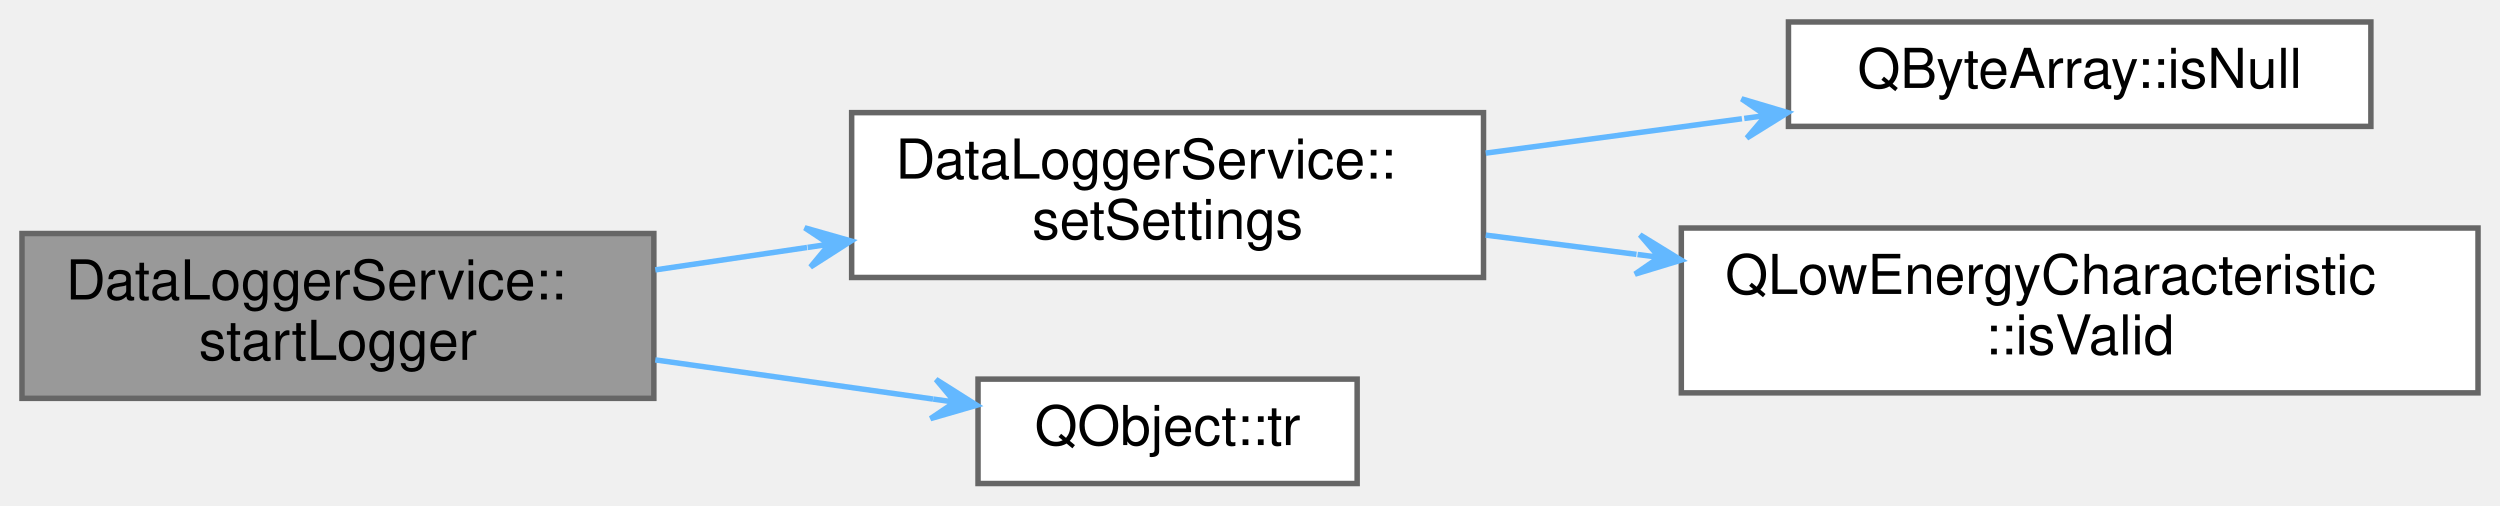
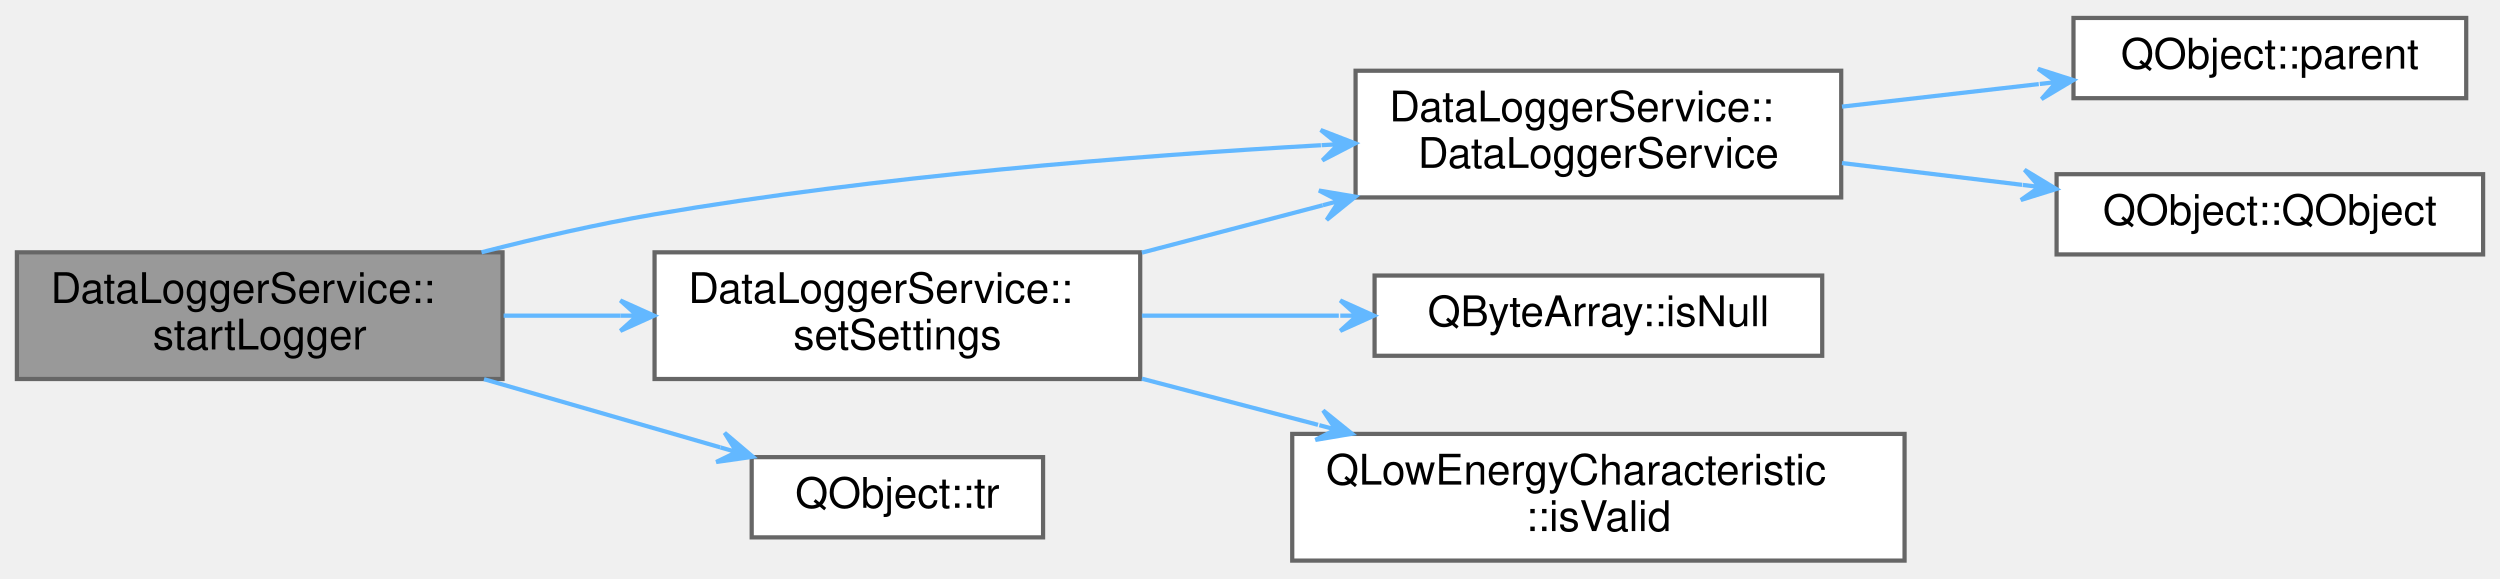
- <svg xmlns="http://www.w3.org/2000/svg" xmlns:xlink="http://www.w3.org/1999/xlink" width="455pt" height="92pt" viewBox="0.00 0.00 455.00 92.00">
-   <g id="graph0" class="graph" transform="scale(1 1) rotate(0) translate(4 88)">
+ <svg xmlns="http://www.w3.org/2000/svg" xmlns:xlink="http://www.w3.org/1999/xlink" width="592pt" height="137pt" viewBox="0.00 0.00 592.00 136.50">
+   <g id="graph0" class="graph" transform="scale(1 1) rotate(0) translate(4 132.5)">
    <g id="Node000001" class="node">
      <g id="a_Node000001">
        <a xlink:title="Start the data logger with settings.">
-           <polygon fill="#999999" stroke="#666666" points="115,-45.5 0,-45.5 0,-15.5 115,-15.5 115,-45.5" />
-           <text text-anchor="start" x="8" y="-33.5" font-family="Helvetica,sans-Serif" font-size="10.00">DataLoggerService::</text>
-           <text text-anchor="middle" x="57.5" y="-22.5" font-family="Helvetica,sans-Serif" font-size="10.00">startLogger</text>
+           <polygon fill="#999999" stroke="#666666" points="115,-73 0,-73 0,-43 115,-43 115,-73" />
+           <text text-anchor="start" x="8" y="-61" font-family="Helvetica,sans-Serif" font-size="10.00">DataLoggerService::</text>
+           <text text-anchor="middle" x="57.5" y="-50" font-family="Helvetica,sans-Serif" font-size="10.00">startLogger</text>
        </a>
      </g>
    </g>
    <g id="Node000002" class="node">
      <g id="a_Node000002">
-         <a xlink:href="classDataLoggerService.html#a3b933a1a161a390eb08e5019685f449c" target="_top" xlink:title="Configures the Pokit device's data logger mode.">
-           <polygon fill="white" stroke="#666666" points="266,-67.5 151,-67.5 151,-37.5 266,-37.5 266,-67.5" />
-           <text text-anchor="start" x="159" y="-55.5" font-family="Helvetica,sans-Serif" font-size="10.00">DataLoggerService::</text>
-           <text text-anchor="middle" x="208.5" y="-44.5" font-family="Helvetica,sans-Serif" font-size="10.00">setSettings</text>
+         <a xlink:href="classDataLoggerService.html#a1c2155abba340d49fc39bfa49ed59a6c" target="_top" xlink:title="Constructs a new Pokit service with parent.">
+           <polygon fill="white" stroke="#666666" points="432,-116 317,-116 317,-86 432,-86 432,-116" />
+           <text text-anchor="start" x="325" y="-104" font-family="Helvetica,sans-Serif" font-size="10.00">DataLoggerService::</text>
+           <text text-anchor="middle" x="374.5" y="-93" font-family="Helvetica,sans-Serif" font-size="10.00">DataLoggerService</text>
        </a>
      </g>
    </g>
    <g id="edge1_Node000001_Node000002" class="edge">
      <g id="a_edge1_Node000001_Node000002">
        <a xlink:title=" ">
-           <path fill="none" stroke="#63b8ff" d="M115.26,-38.88C124.29,-40.21 133.69,-41.6 142.89,-42.96" />
-           <polygon fill="#63b8ff" stroke="#63b8ff" points="150.9,-44.14 142.46,-46.54 146.95,-43.56 142.99,-42.97 142.99,-42.97 142.99,-42.97 146.95,-43.56 143.51,-39.41 150.9,-44.14 150.9,-44.14" />
+           <path fill="none" stroke="#63b8ff" d="M110.02,-73.01C123.28,-76.42 137.59,-79.7 151,-82 203.7,-91.02 264.2,-95.84 308.79,-98.36" />
+           <polygon fill="#63b8ff" stroke="#63b8ff" points="316.93,-98.8 308.74,-101.96 312.93,-98.59 308.94,-98.37 308.94,-98.37 308.94,-98.37 312.93,-98.59 309.14,-94.77 316.93,-98.8 316.93,-98.8" />
        </a>
      </g>
    </g>
    <g id="Node000005" class="node">
      <g id="a_Node000005">
-         <a target="_parent" xlink:href="https://doc.qt.io/qt-5/qobject.html#tr" xlink:title=" ">
-           <polygon fill="white" stroke="#666666" points="243,-19 174,-19 174,0 243,0 243,-19" />
-           <text text-anchor="middle" x="208.5" y="-7" font-family="Helvetica,sans-Serif" font-size="10.00">QObject::tr</text>
+         <a xlink:href="classDataLoggerService.html#a3b933a1a161a390eb08e5019685f449c" target="_top" xlink:title="Configures the Pokit device's data logger mode.">
+           <polygon fill="white" stroke="#666666" points="266,-73 151,-73 151,-43 266,-43 266,-73" />
+           <text text-anchor="start" x="159" y="-61" font-family="Helvetica,sans-Serif" font-size="10.00">DataLoggerService::</text>
+           <text text-anchor="middle" x="208.5" y="-50" font-family="Helvetica,sans-Serif" font-size="10.00">setSettings</text>
        </a>
      </g>
    </g>
    <g id="edge4_Node000001_Node000005" class="edge">
      <g id="a_edge4_Node000001_Node000005">
        <a xlink:title=" ">
-           <path fill="none" stroke="#63b8ff" d="M115.26,-22.5C132.06,-20.13 150.15,-17.58 165.82,-15.37" />
-           <polygon fill="#63b8ff" stroke="#63b8ff" points="173.77,-14.25 166.35,-18.94 169.81,-14.81 165.85,-15.37 165.85,-15.37 165.85,-15.37 169.81,-14.81 165.35,-11.81 173.77,-14.25 173.77,-14.25" />
+           <path fill="none" stroke="#63b8ff" d="M115.26,-58C124.29,-58 133.69,-58 142.89,-58" />
+           <polygon fill="#63b8ff" stroke="#63b8ff" points="150.9,-58 142.9,-61.6 146.9,-58 142.9,-58 142.9,-58 142.9,-58 146.9,-58 142.9,-54.4 150.9,-58 150.9,-58" />
+         </a>
+       </g>
+     </g>
+     <g id="Node000008" class="node">
+       <g id="a_Node000008">
+         <a target="_parent" xlink:href="https://doc.qt.io/qt-5/qobject.html#tr" xlink:title=" ">
+           <polygon fill="white" stroke="#666666" points="243,-24.5 174,-24.5 174,-5.5 243,-5.5 243,-24.5" />
+           <text text-anchor="middle" x="208.5" y="-12.5" font-family="Helvetica,sans-Serif" font-size="10.00">QObject::tr</text>
+         </a>
+       </g>
+     </g>
+     <g id="edge8_Node000001_Node000008" class="edge">
+       <g id="a_edge8_Node000001_Node000008">
+         <a xlink:title=" ">
+           <path fill="none" stroke="#63b8ff" d="M110.61,-42.96C128.95,-37.67 149.29,-31.8 166.57,-26.81" />
+           <polygon fill="#63b8ff" stroke="#63b8ff" points="174.28,-24.59 167.59,-30.26 170.44,-25.7 166.6,-26.8 166.6,-26.8 166.6,-26.8 170.44,-25.7 165.6,-23.35 174.28,-24.59 174.28,-24.59" />
        </a>
      </g>
    </g>
    <g id="Node000003" class="node">
      <g id="a_Node000003">
-         <a target="_parent" xlink:href="https://doc.qt.io/qt-5/qbytearray.html#isNull" xlink:title=" ">
-           <polygon fill="white" stroke="#666666" points="427.5,-84 321.5,-84 321.5,-65 427.5,-65 427.5,-84" />
-           <text text-anchor="middle" x="374.5" y="-72" font-family="Helvetica,sans-Serif" font-size="10.00">QByteArray::isNull</text>
+         <a target="_parent" xlink:href="https://doc.qt.io/qt-5/qobject.html#parent" xlink:title=" ">
+           <polygon fill="white" stroke="#666666" points="580,-128.5 487,-128.5 487,-109.5 580,-109.5 580,-128.5" />
+           <text text-anchor="middle" x="533.5" y="-116.5" font-family="Helvetica,sans-Serif" font-size="10.00">QObject::parent</text>
        </a>
      </g>
    </g>
    <g id="edge2_Node000002_Node000003" class="edge">
      <g id="a_edge2_Node000002_Node000003">
        <a xlink:title=" ">
-           <path fill="none" stroke="#63b8ff" d="M266.4,-60.13C281.46,-62.15 297.78,-64.34 313.03,-66.39" />
-           <polygon fill="#63b8ff" stroke="#63b8ff" points="321.37,-67.51 312.97,-70.01 317.41,-66.98 313.45,-66.44 313.45,-66.44 313.45,-66.44 317.41,-66.98 313.92,-62.88 321.37,-67.51 321.37,-67.51" />
+           <path fill="none" stroke="#63b8ff" d="M432.18,-107.5C447.37,-109.24 463.75,-111.12 478.78,-112.84" />
+           <polygon fill="#63b8ff" stroke="#63b8ff" points="486.97,-113.78 478.61,-116.45 483,-113.32 479.02,-112.87 479.02,-112.87 479.02,-112.87 483,-113.32 479.43,-109.29 486.97,-113.78 486.97,-113.78" />
        </a>
      </g>
    </g>
    <g id="Node000004" class="node">
      <g id="a_Node000004">
-         <a target="_parent" xlink:href="https://doc.qt.io/qt-5/qlowenergycharacteristic.html#isValid" xlink:title=" ">
-           <polygon fill="white" stroke="#666666" points="447,-46.5 302,-46.5 302,-16.5 447,-16.5 447,-46.5" />
-           <text text-anchor="start" x="310" y="-34.5" font-family="Helvetica,sans-Serif" font-size="10.00">QLowEnergyCharacteristic</text>
-           <text text-anchor="middle" x="374.5" y="-23.5" font-family="Helvetica,sans-Serif" font-size="10.00">::isValid</text>
+         <a target="_parent" xlink:href="https://doc.qt.io/qt-5/qobject.html#QObject" xlink:title=" ">
+           <polygon fill="white" stroke="#666666" points="584,-91.5 483,-91.5 483,-72.5 584,-72.5 584,-91.5" />
+           <text text-anchor="middle" x="533.5" y="-79.5" font-family="Helvetica,sans-Serif" font-size="10.00">QObject::QObject</text>
        </a>
      </g>
    </g>
    <g id="edge3_Node000002_Node000004" class="edge">
      <g id="a_edge3_Node000002_Node000004">
        <a xlink:title=" ">
-           <path fill="none" stroke="#63b8ff" d="M266.4,-45.21C275.27,-44.08 284.58,-42.89 293.84,-41.7" />
-           <polygon fill="#63b8ff" stroke="#63b8ff" points="301.97,-40.66 294.49,-45.25 298,-41.17 294.03,-41.68 294.03,-41.68 294.03,-41.68 298,-41.17 293.57,-38.11 301.97,-40.66 301.97,-40.66" />
+           <path fill="none" stroke="#63b8ff" d="M432.18,-94.14C446.06,-92.46 460.92,-90.66 474.84,-88.98" />
+           <polygon fill="#63b8ff" stroke="#63b8ff" points="482.92,-88 475.41,-92.54 478.95,-88.48 474.98,-88.96 474.98,-88.96 474.98,-88.96 478.95,-88.48 474.54,-85.39 482.92,-88 482.92,-88" />
+         </a>
+       </g>
+     </g>
+     <g id="edge5_Node000005_Node000002" class="edge">
+       <g id="a_edge5_Node000005_Node000002">
+         <a xlink:title=" ">
+           <path fill="none" stroke="#63b8ff" d="M266.4,-72.92C280.22,-76.54 295.08,-80.44 309.22,-84.14" />
+           <polygon fill="#63b8ff" stroke="#63b8ff" points="316.98,-86.18 308.33,-87.63 313.11,-85.17 309.24,-84.15 309.24,-84.15 309.24,-84.15 313.11,-85.17 310.15,-80.67 316.98,-86.18 316.98,-86.18" />
+         </a>
+       </g>
+     </g>
+     <g id="Node000006" class="node">
+       <g id="a_Node000006">
+         <a target="_parent" xlink:href="https://doc.qt.io/qt-5/qbytearray.html#isNull" xlink:title=" ">
+           <polygon fill="white" stroke="#666666" points="427.5,-67.5 321.5,-67.5 321.5,-48.5 427.5,-48.5 427.5,-67.5" />
+           <text text-anchor="middle" x="374.5" y="-55.5" font-family="Helvetica,sans-Serif" font-size="10.00">QByteArray::isNull</text>
+         </a>
+       </g>
+     </g>
+     <g id="edge6_Node000005_Node000006" class="edge">
+       <g id="a_edge6_Node000005_Node000006">
+         <a xlink:title=" ">
+           <path fill="none" stroke="#63b8ff" d="M266.4,-58C281.46,-58 297.78,-58 313.03,-58" />
+           <polygon fill="#63b8ff" stroke="#63b8ff" points="321.37,-58 313.37,-61.6 317.37,-58 313.37,-58 313.37,-58 313.37,-58 317.37,-58 313.37,-54.4 321.37,-58 321.37,-58" />
+         </a>
+       </g>
+     </g>
+     <g id="Node000007" class="node">
+       <g id="a_Node000007">
+         <a target="_parent" xlink:href="https://doc.qt.io/qt-5/qlowenergycharacteristic.html#isValid" xlink:title=" ">
+           <polygon fill="white" stroke="#666666" points="447,-30 302,-30 302,0 447,0 447,-30" />
+           <text text-anchor="start" x="310" y="-18" font-family="Helvetica,sans-Serif" font-size="10.00">QLowEnergyCharacteristic</text>
+           <text text-anchor="middle" x="374.5" y="-7" font-family="Helvetica,sans-Serif" font-size="10.00">::isValid</text>
+         </a>
+       </g>
+     </g>
+     <g id="edge7_Node000005_Node000007" class="edge">
+       <g id="a_edge7_Node000005_Node000007">
+         <a xlink:title=" ">
+           <path fill="none" stroke="#63b8ff" d="M266.4,-43.08C279.86,-39.55 294.31,-35.76 308.11,-32.15" />
+           <polygon fill="#63b8ff" stroke="#63b8ff" points="316.15,-30.04 309.32,-35.55 312.28,-31.05 308.41,-32.07 308.41,-32.07 308.41,-32.07 312.28,-31.05 307.49,-28.58 316.15,-30.04 316.15,-30.04" />
        </a>
      </g>
    </g>
  </g>
</svg>
